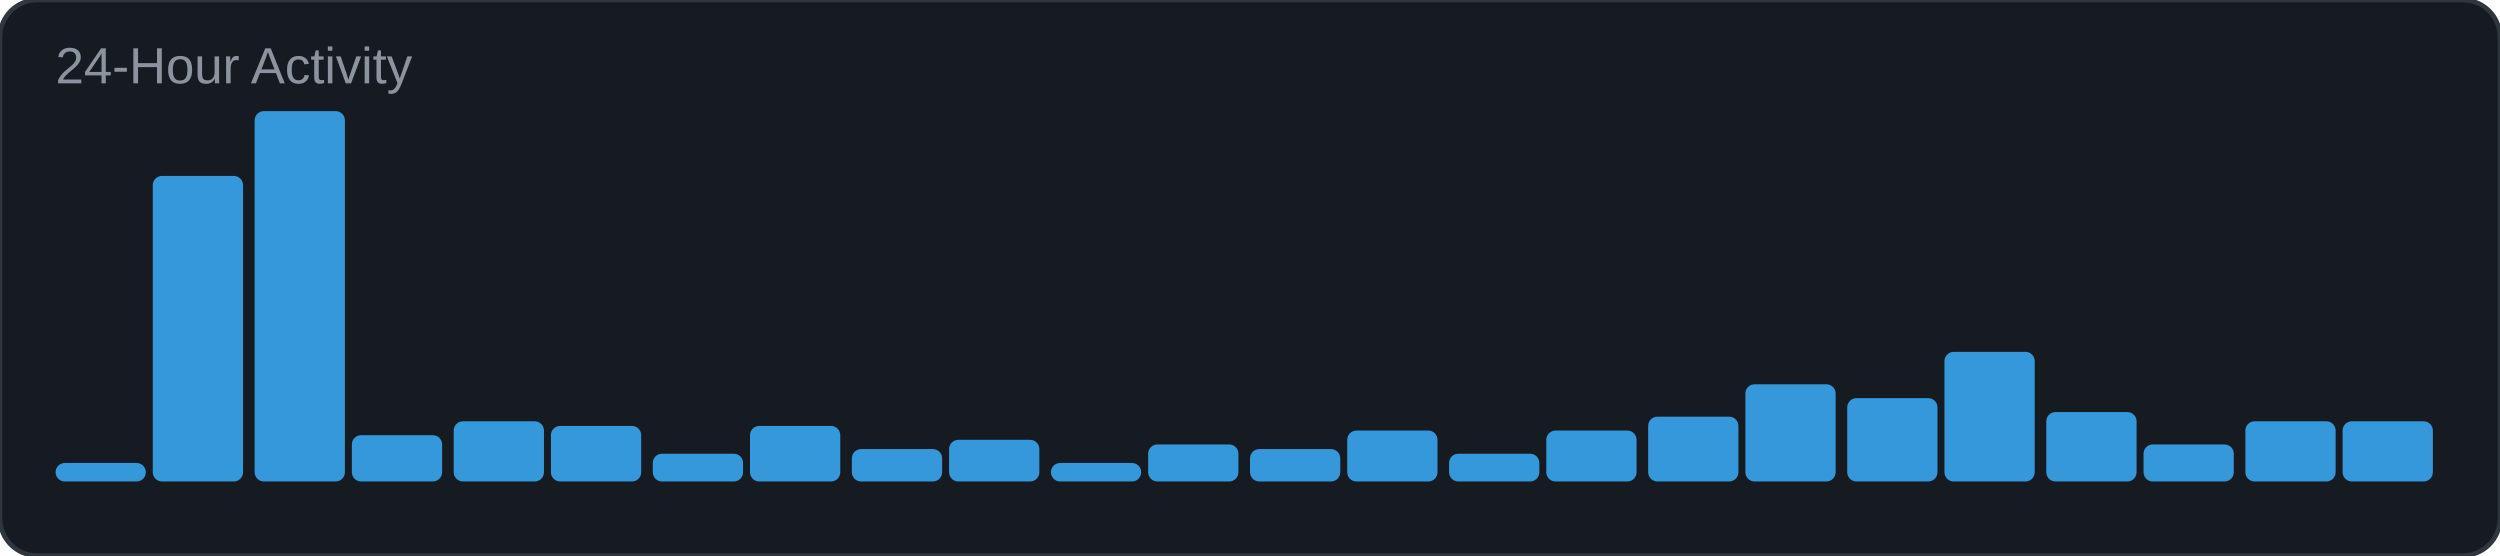
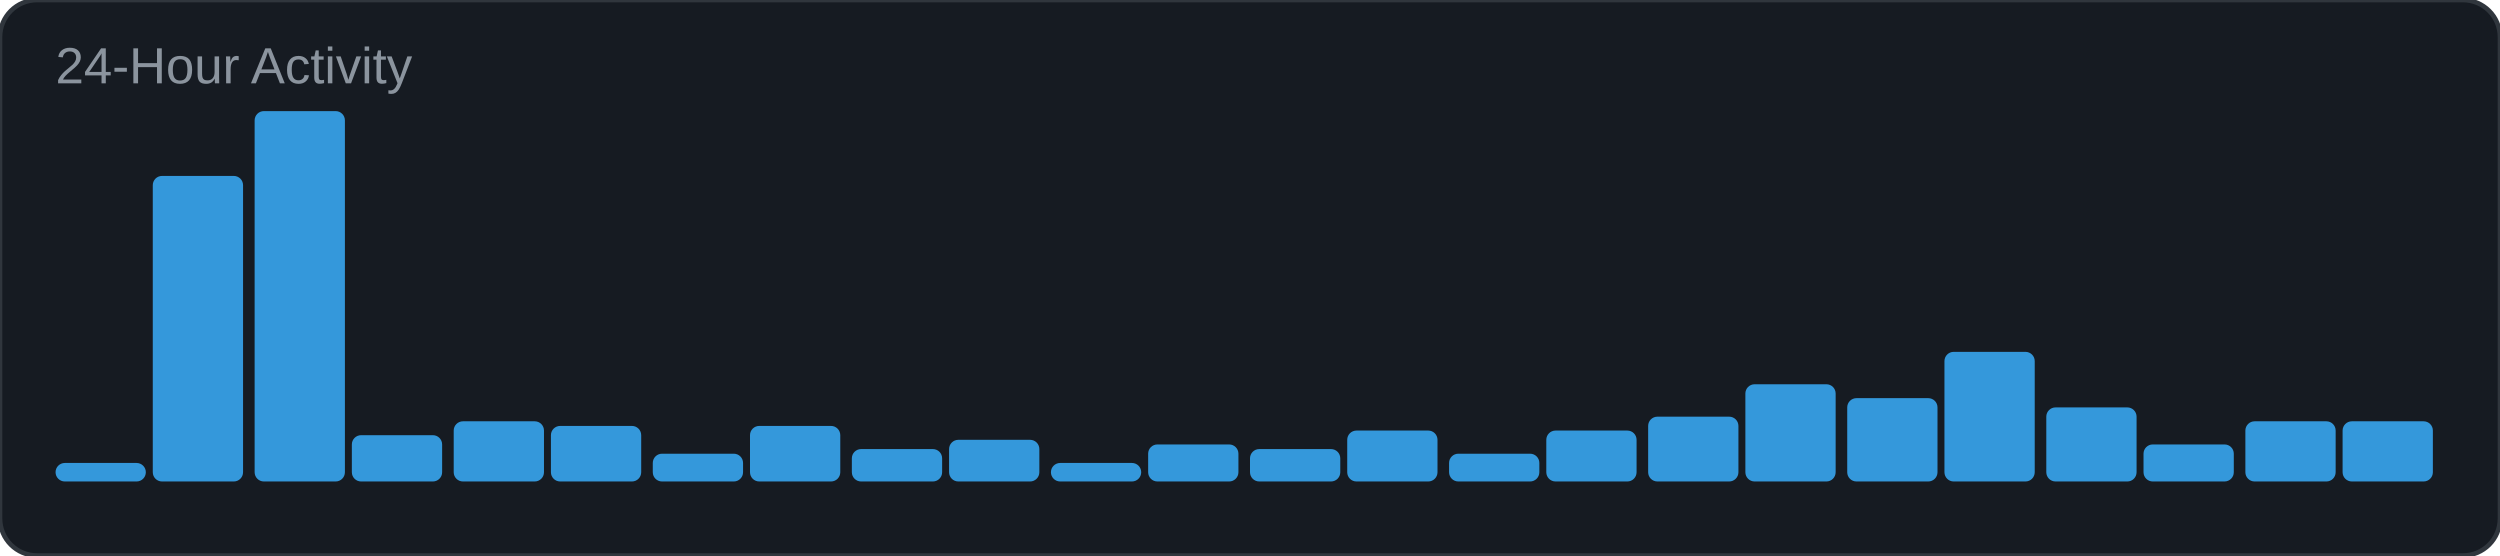
<svg xmlns="http://www.w3.org/2000/svg" width="540" height="120" viewBox="0 0 540 120">
  <rect width="540" height="120" rx="8" fill="#161b22" />
  <rect width="540" height="120" rx="8" fill="none" stroke="#30363d" stroke-width="1" />
  <text x="12" y="18" font-family="Arial, sans-serif" font-size="11" fill="#8b949e">24-Hour Activity</text>
  <rect x="12" y="100" width="19.5" height="4" rx="2" fill="#3498db" />
  <rect x="33" y="38" width="19.5" height="66" rx="2" fill="#3498db" />
  <rect x="55" y="24" width="19.5" height="80" rx="2" fill="#3498db" />
  <rect x="76" y="94" width="19.5" height="10" rx="2" fill="#3498db" />
  <rect x="98" y="91" width="19.5" height="13" rx="2" fill="#3498db" />
  <rect x="119" y="92" width="19.5" height="12" rx="2" fill="#3498db" />
  <rect x="141" y="98" width="19.5" height="6" rx="2" fill="#3498db" />
  <rect x="162" y="92" width="19.5" height="12" rx="2" fill="#3498db" />
  <rect x="184" y="97" width="19.5" height="7" rx="2" fill="#3498db" />
  <rect x="205" y="95" width="19.5" height="9" rx="2" fill="#3498db" />
  <rect x="227" y="100" width="19.5" height="4" rx="2" fill="#3498db" />
  <rect x="248" y="96" width="19.5" height="8" rx="2" fill="#3498db" />
  <rect x="270" y="97" width="19.5" height="7" rx="2" fill="#3498db" />
  <rect x="291" y="93" width="19.5" height="11" rx="2" fill="#3498db" />
  <rect x="313" y="98" width="19.5" height="6" rx="2" fill="#3498db" />
  <rect x="334" y="93" width="19.5" height="11" rx="2" fill="#3498db" />
  <rect x="356" y="90" width="19.5" height="14" rx="2" fill="#3498db" />
  <rect x="377" y="83" width="19.5" height="21" rx="2" fill="#3498db" />
  <rect x="399" y="86" width="19.5" height="18" rx="2" fill="#3498db" />
  <rect x="420" y="76" width="19.5" height="28" rx="2" fill="#3498db" />
-   <rect x="442" y="89" width="19.5" height="15" rx="2" fill="#3498db" />
+   <rect x="442" y="88" width="19.5" height="16" rx="2" fill="#3498db" />
  <rect x="463" y="96" width="19.5" height="8" rx="2" fill="#3498db" />
  <rect x="485" y="91" width="19.5" height="13" rx="2" fill="#3498db" />
  <rect x="506" y="91" width="19.5" height="13" rx="2" fill="#3498db" />
</svg>
